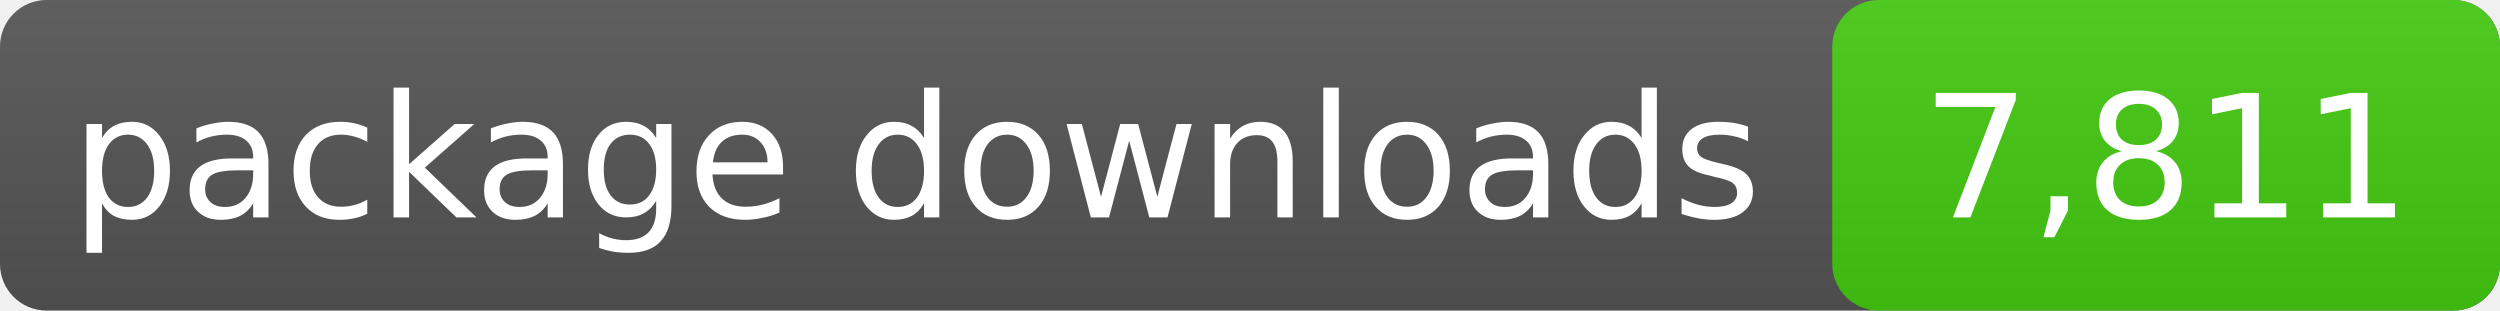
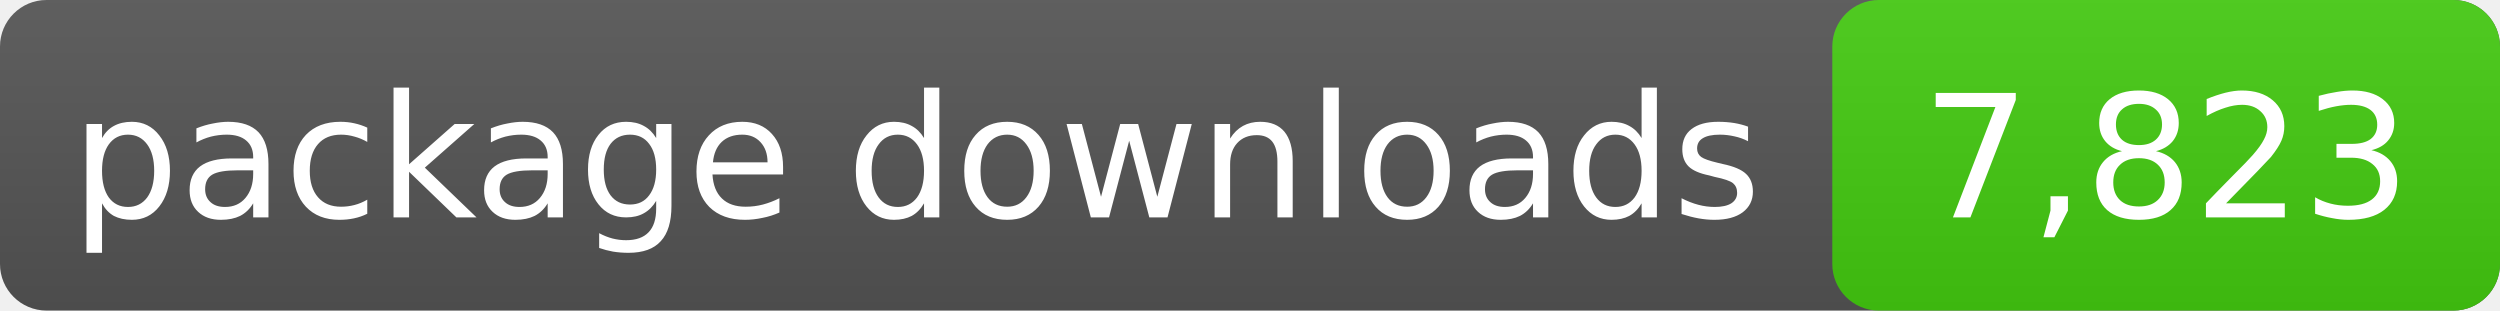
- <svg xmlns="http://www.w3.org/2000/svg" width="161" height="20" role="img" aria-label="package downloads: 7,811">
+ <svg xmlns="http://www.w3.org/2000/svg" width="161" height="20" role="img" aria-label="package downloads: 7,823">
  <linearGradient id="s" x2="0" y2="100%">
    <stop offset="0" stop-color="#bbb" stop-opacity=".1" />
    <stop offset="1" stop-opacity=".1" />
  </linearGradient>
  <rect rx="3" width="161" height="20" fill="#555" />
  <rect rx="3" x="118" width="43" height="20" fill="#4c1" />
  <rect rx="3" width="161" height="20" fill="url(#s)" />
  <g fill="#fff" text-anchor="middle" font-family="DejaVu Sans,Verdana,sans-serif" font-size="11">
    <text x="59.0" y="14">package downloads</text>
-     <text x="139.5" y="14">7,811</text>
+     <text x="139.5" y="14">7,823</text>
  </g>
</svg>
